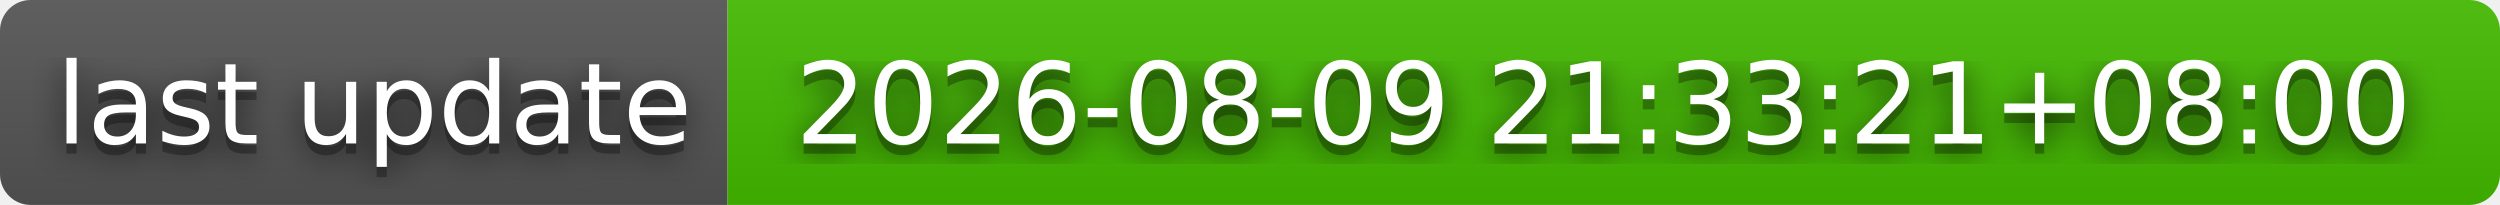
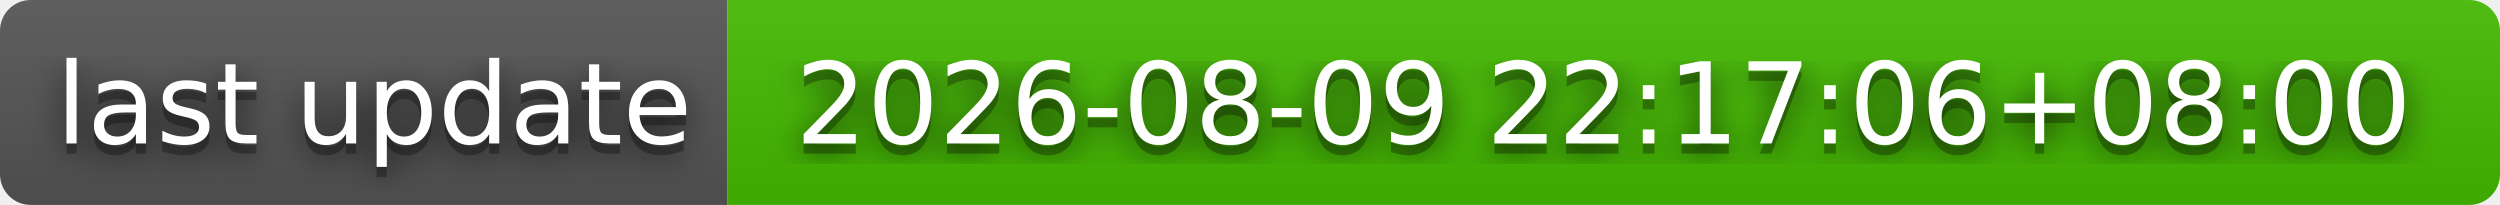
- <svg xmlns="http://www.w3.org/2000/svg" width="244" height="20" role="img" aria-label="last update: 2026-08-09 21:33:21+08:00">
+ <svg xmlns="http://www.w3.org/2000/svg" width="244" height="20" role="img" aria-label="last update: 2026-08-09 22:17:06+08:00">
  <filter id="blur">
    <feGaussianBlur stdDeviation="16" />
  </filter>
  <linearGradient id="s" x2="0" y2="100%">
    <stop offset="0" stop-color="#bbb" stop-opacity=".1" />
    <stop offset="1" stop-opacity=".1" />
  </linearGradient>
  <clipPath id="r">
    <rect width="244" height="20" rx="3" />
  </clipPath>
  <g clip-path="url(#r)">
    <rect width="71" height="20" fill="#555" />
    <rect x="71" width="173" height="20" fill="#4b0" />
    <rect width="244" height="20" fill="url(#s)" />
  </g>
  <g fill="#fff" text-anchor="middle" font-family="Verdana,Geneva,DejaVu Sans,sans-serif" text-rendering="geometricPrecision" font-size="110">
    <g transform="scale(.1)">
      <g aria-hidden="true" fill="#010101">
        <text x="365" y="150" fill-opacity=".8" filter="url(#blur)" textLength="610">last update</text>
        <text x="365" y="150" fill-opacity=".3" textLength="610">last update</text>
      </g>
      <text x="365" y="140" textLength="610">last update</text>
    </g>
    <g transform="scale(.1)">
      <g aria-hidden="true" fill="#010101">
-         <text x="1565" y="150" fill-opacity=".8" filter="url(#blur)" textLength="1630">2026-08-09 21:33:21+08:00</text>
-         <text x="1565" y="150" fill-opacity=".3" textLength="1630">2026-08-09 21:33:21+08:00</text>
+         <text x="1565" y="150" fill-opacity=".8" filter="url(#blur)" textLength="1630">2026-08-09 22:17:06+08:00</text>
+         <text x="1565" y="150" fill-opacity=".3" textLength="1630">2026-08-09 22:17:06+08:00</text>
      </g>
-       <text x="1565" y="140" textLength="1630">2026-08-09 21:33:21+08:00</text>
+       <text x="1565" y="140" textLength="1630">2026-08-09 22:17:06+08:00</text>
    </g>
  </g>
</svg>
